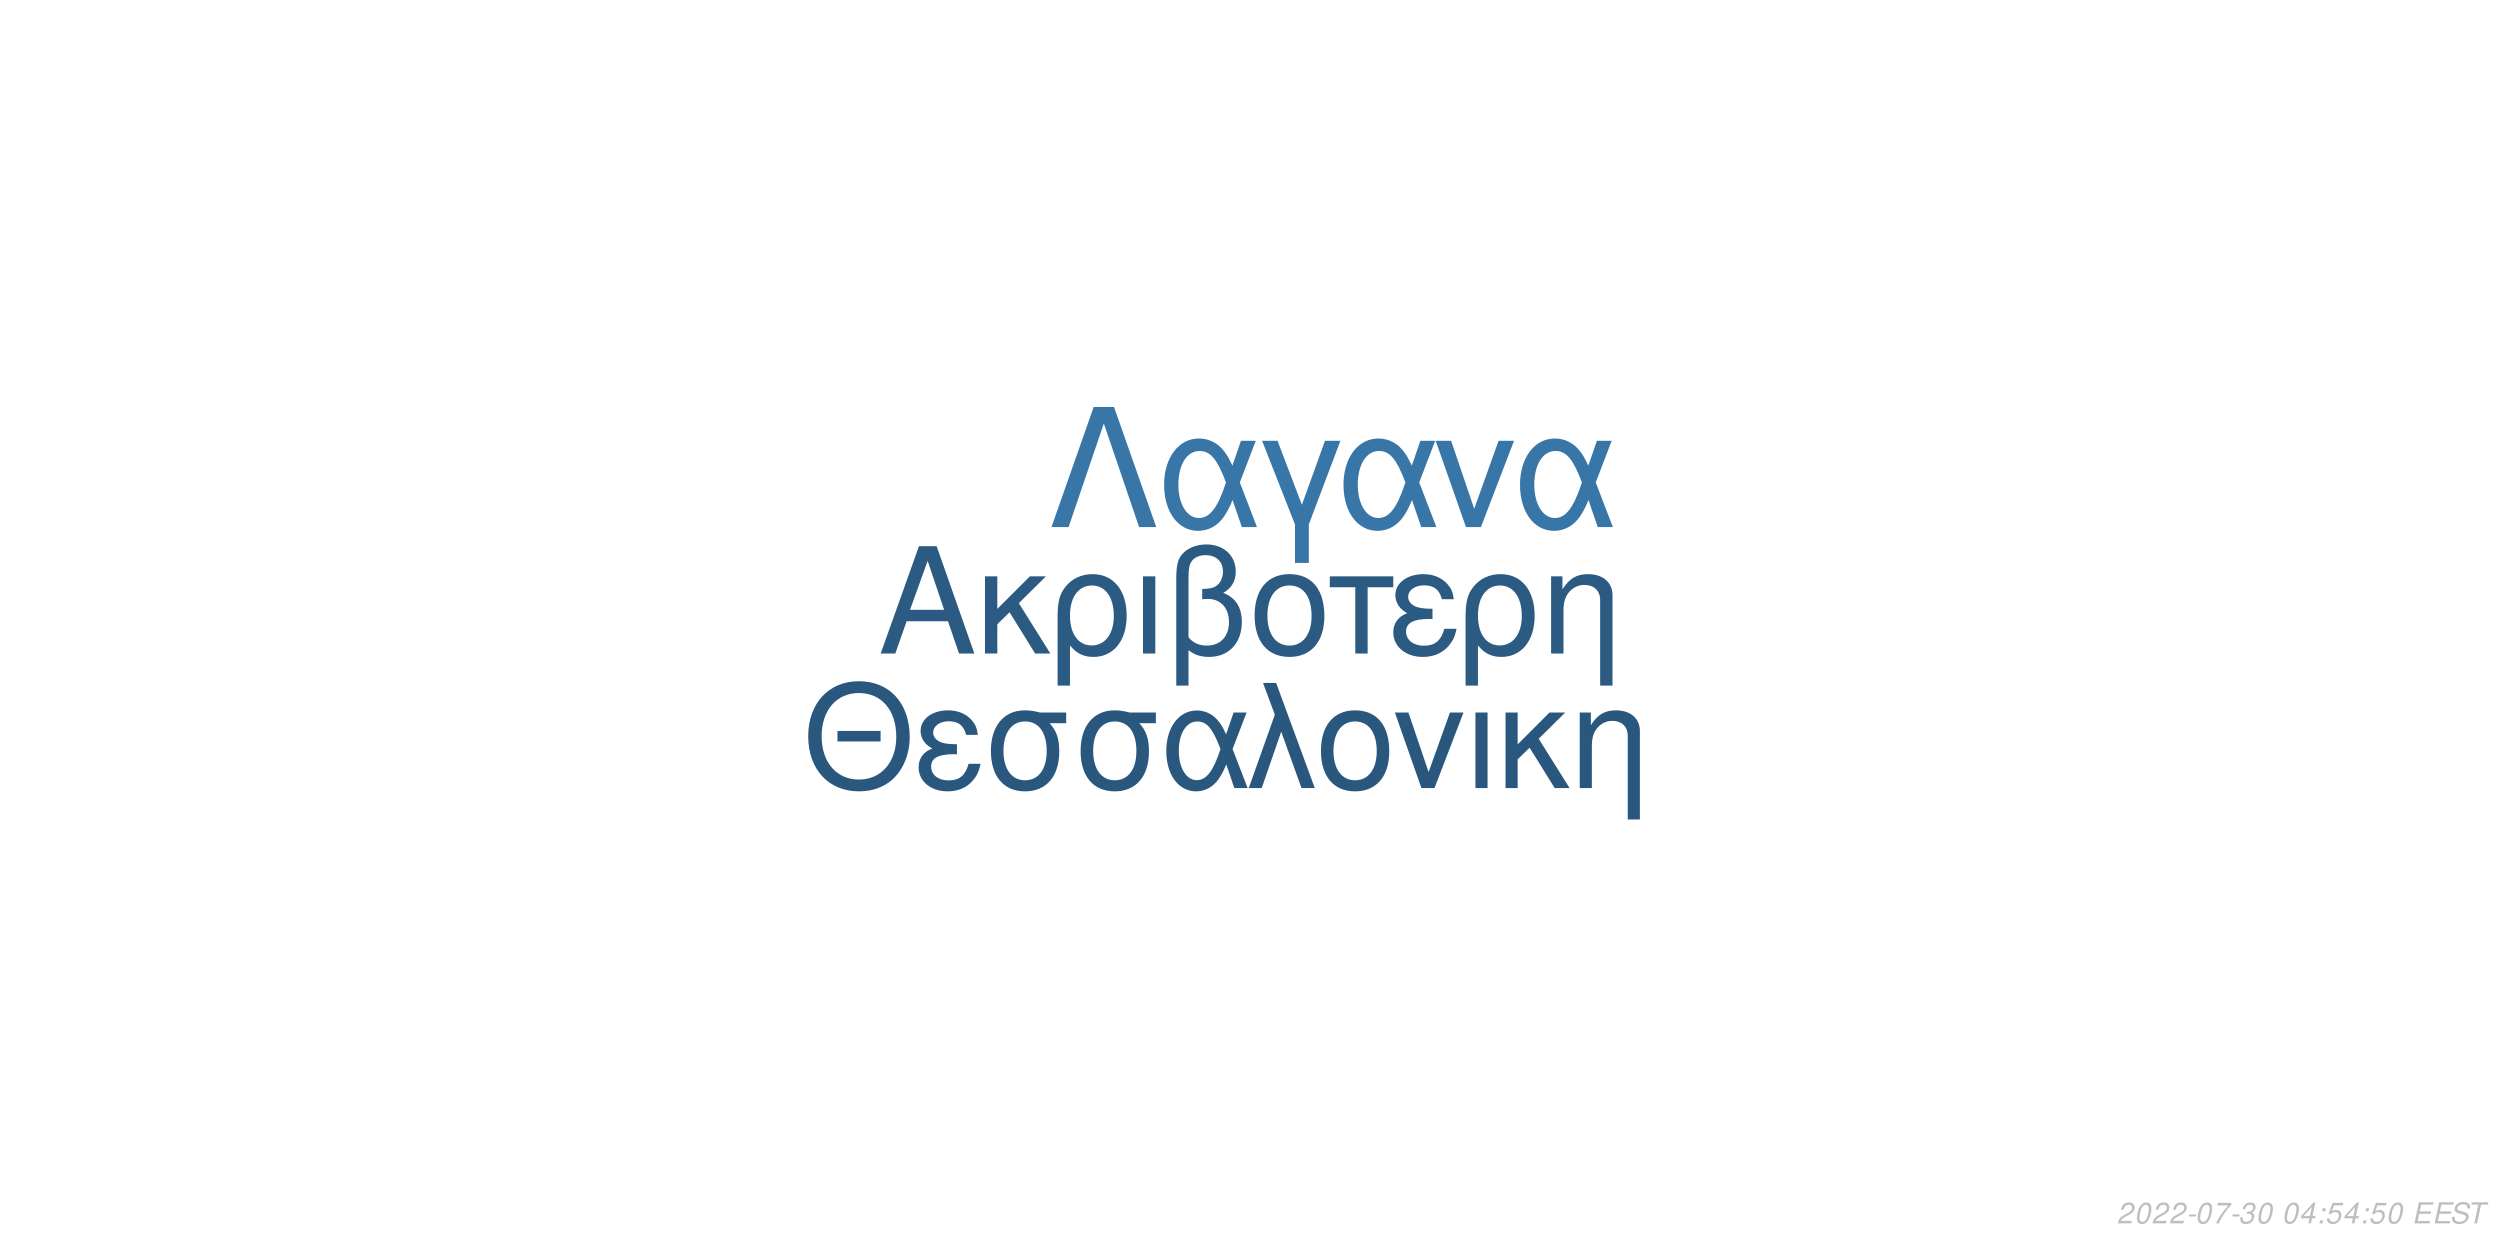
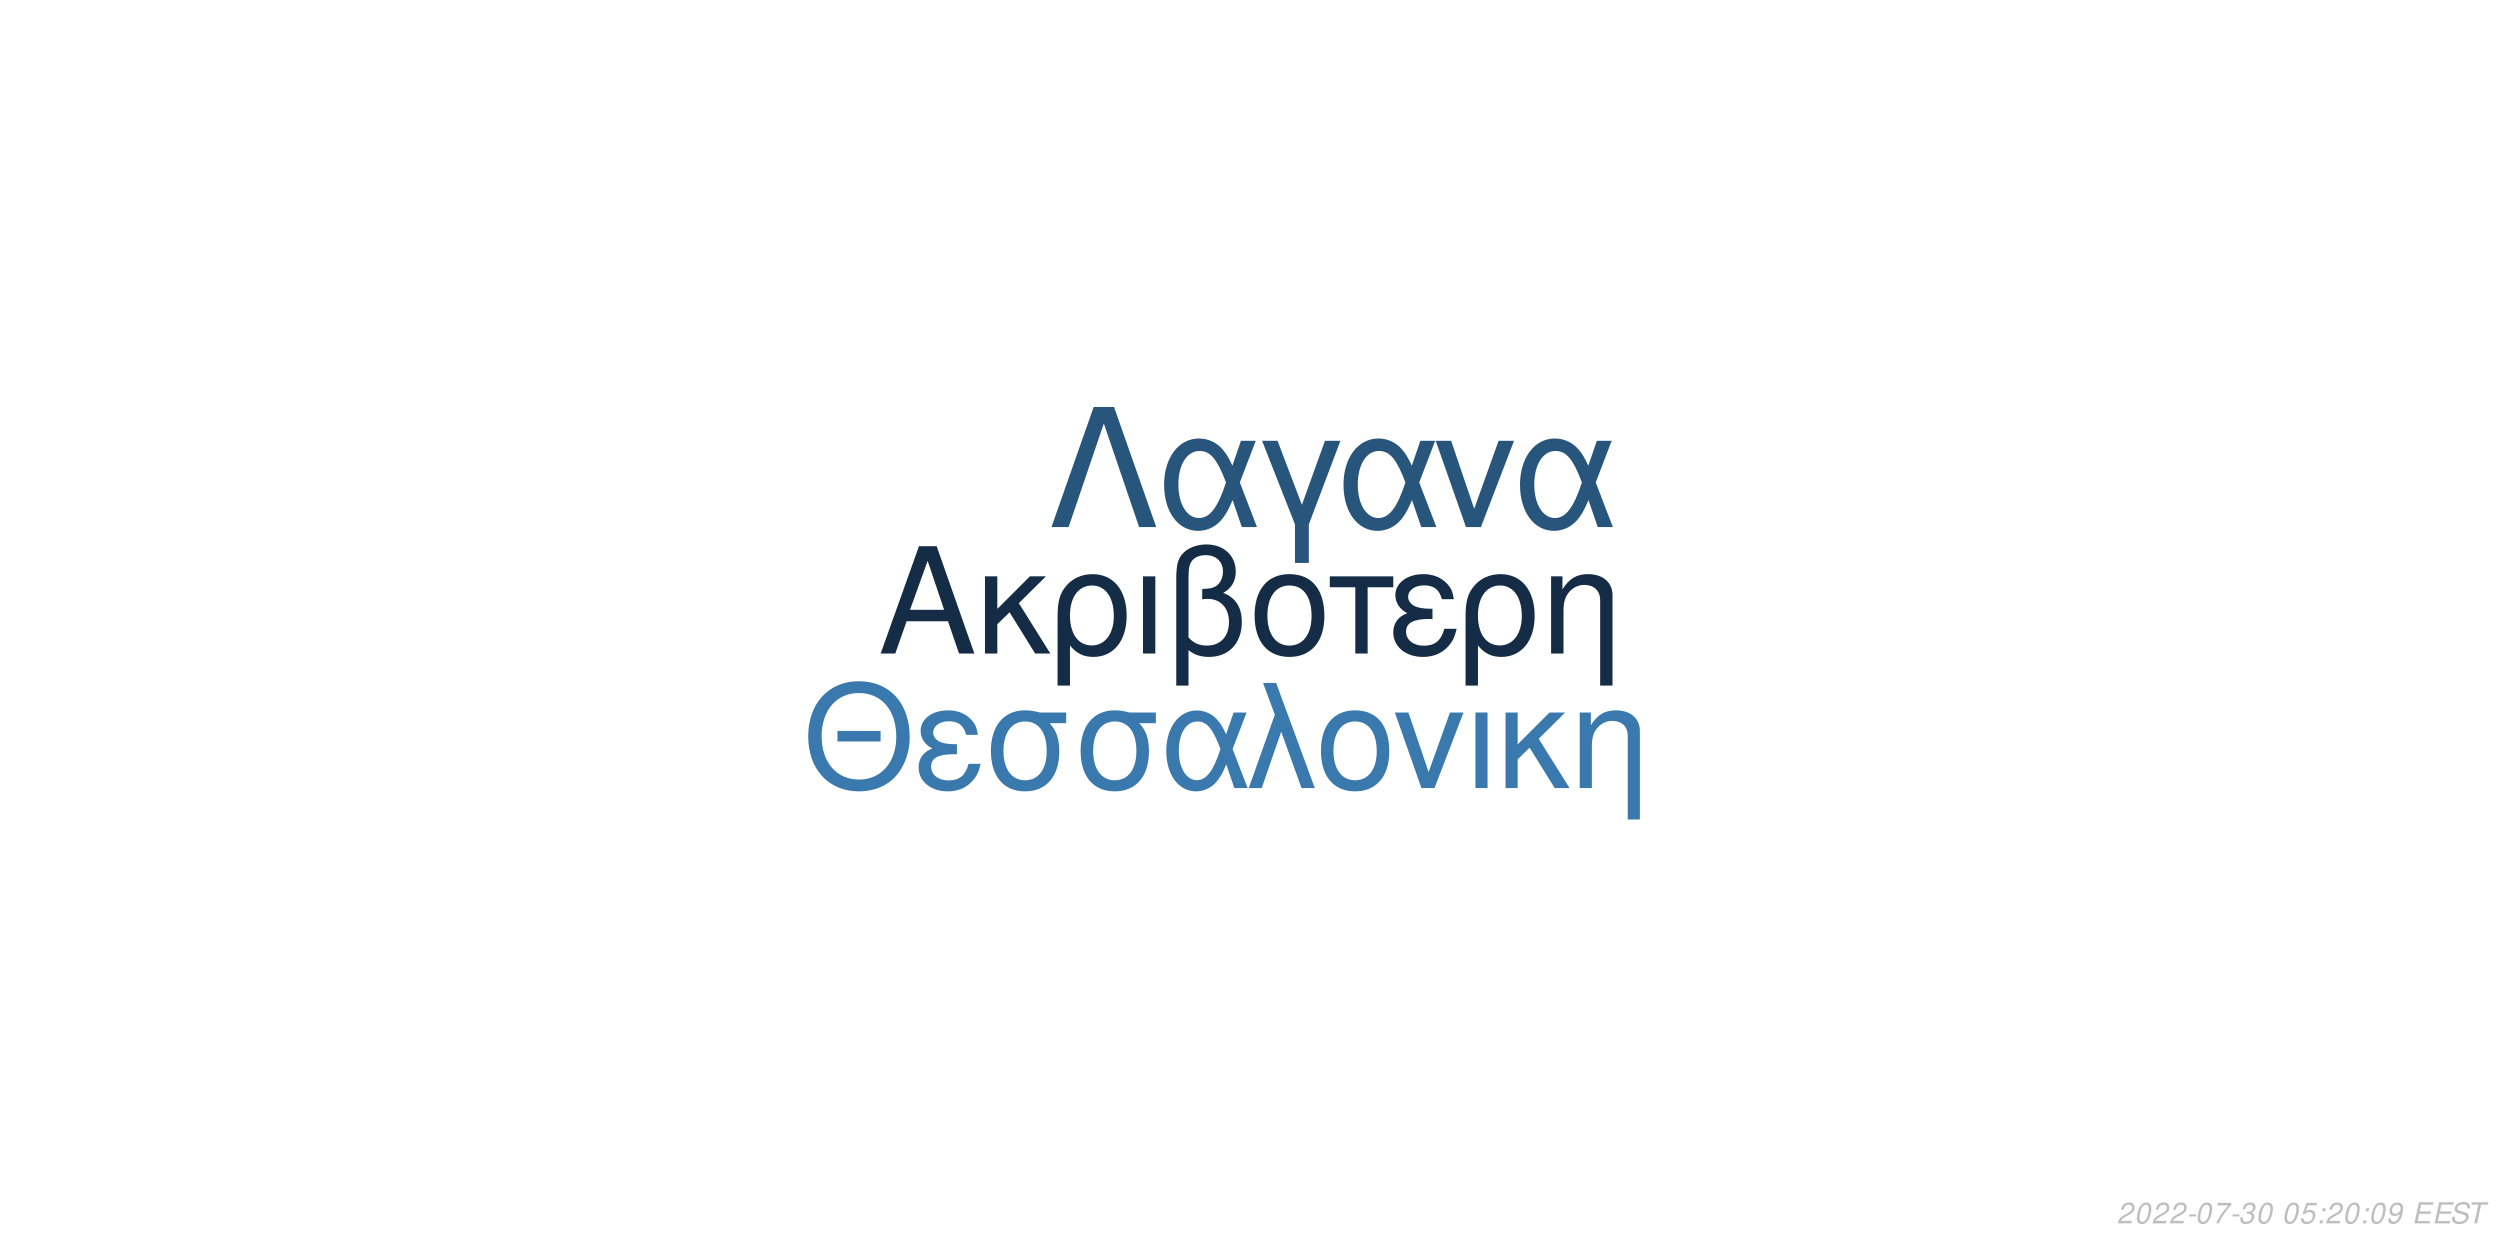
<svg xmlns="http://www.w3.org/2000/svg" xmlns:xlink="http://www.w3.org/1999/xlink" width="864pt" height="432pt" viewBox="0 0 864 432" version="1.1">
  <defs>
    <g>
      <symbol overflow="visible" id="glyph0-0">
        <path style="stroke:none;" d="" />
      </symbol>
      <symbol overflow="visible" id="glyph0-1">
        <path style="stroke:none;" d="M 24.125 -11.141 L 27.938 0 L 33.234 0 L 20.203 -37.094 L 14.094 -37.094 L 0.859 0 L 5.906 0 L 9.828 -11.141 Z M 22.797 -15.109 L 11 -15.109 L 17.094 -32.016 Z M 22.797 -15.109 " />
      </symbol>
      <symbol overflow="visible" id="glyph0-2">
        <path style="stroke:none;" d="M 7.172 -15.422 L 7.172 -26.672 L 2.906 -26.672 L 2.906 0 L 7.172 0 L 7.172 -10.125 L 11.406 -14.25 L 20.25 0 L 25.5 0 L 14.609 -17.406 L 23.969 -26.672 L 18.422 -26.672 Z M 7.172 -15.422 " />
      </symbol>
      <symbol overflow="visible" id="glyph0-3">
        <path style="stroke:none;" d="M 3 11.094 L 7.281 11.094 L 7.281 -2.797 C 9.516 -0.047 11.953 1.172 15.375 1.172 C 22.344 1.172 26.875 -4.422 26.875 -13.031 C 26.875 -21.891 22.297 -27.438 15.062 -27.438 C 11.297 -27.438 7.984 -25.906 5.797 -23.156 C 3.672 -20.516 3 -17.969 3 -12.359 Z M 14.906 -23.516 C 19.547 -23.516 22.438 -19.438 22.438 -12.922 C 22.438 -6.812 19.391 -2.797 14.812 -2.797 C 10.172 -2.797 7.281 -6.766 7.281 -13.125 C 7.281 -19.484 10.234 -23.516 14.906 -23.516 Z M 14.906 -23.516 " />
      </symbol>
      <symbol overflow="visible" id="glyph0-4">
        <path style="stroke:none;" d="M 3.516 0 L 7.781 0 L 7.781 -26.672 L 3.516 -26.672 Z M 3.516 0 " />
      </symbol>
      <symbol overflow="visible" id="glyph0-5">
        <path style="stroke:none;" d="M 4.016 11.094 L 8.25 11.094 L 8.25 -1.172 C 10.172 0.406 12.422 1.172 15.312 1.172 C 22.188 1.172 26.672 -3.609 26.672 -10.891 C 26.672 -15.984 24.578 -19.234 20.25 -20.969 C 23.109 -22.547 24.578 -25.031 24.578 -28.344 C 24.578 -33.844 20.406 -37.703 14.453 -37.703 C 10.938 -37.703 7.734 -36.391 6 -34.25 C 4.484 -32.422 4.016 -30.328 4.016 -25.391 Z M 8.25 -25.656 C 8.25 -29.359 8.5 -30.844 9.469 -32.062 C 10.375 -33.281 12.156 -34 14.094 -34 C 17.812 -34 20.156 -31.812 20.156 -28.297 C 20.156 -25.953 18.984 -23.812 17.297 -23.047 C 16.281 -22.547 15.469 -22.438 12.984 -22.297 L 12.984 -18.781 C 13.734 -18.828 14.344 -18.875 14.969 -18.875 C 19.344 -18.875 22.234 -15.719 22.234 -10.891 C 22.234 -5.906 19.281 -2.75 14.656 -2.75 C 11.953 -2.75 9.922 -3.609 8.25 -5.594 Z M 8.25 -25.656 " />
      </symbol>
      <symbol overflow="visible" id="glyph0-6">
        <path style="stroke:none;" d="M 14.094 -27.438 C 6.562 -27.438 2.094 -22.094 2.094 -13.125 C 2.094 -4.125 6.562 1.172 14.141 1.172 C 21.672 1.172 26.203 -4.172 26.203 -12.922 C 26.203 -22.188 21.828 -27.438 14.094 -27.438 Z M 14.141 -23.516 C 18.938 -23.516 21.781 -19.594 21.781 -12.984 C 21.781 -6.672 18.828 -2.75 14.141 -2.75 C 9.422 -2.75 6.516 -6.672 6.516 -13.125 C 6.516 -19.594 9.422 -23.516 14.141 -23.516 Z M 14.141 -23.516 " />
      </symbol>
      <symbol overflow="visible" id="glyph0-7">
        <path style="stroke:none;" d="M 7.891 0 L 12.156 0 L 12.156 -22.906 L 21.016 -22.906 L 21.016 -26.672 L -0.922 -26.672 L -0.922 -22.906 L 7.891 -22.906 Z M 7.891 0 " />
      </symbol>
      <symbol overflow="visible" id="glyph0-8">
        <path style="stroke:none;" d="M 14.562 -15.469 C 11.344 -15.469 9.562 -15.781 8.297 -16.438 C 6.922 -17.203 6.156 -18.328 6.156 -19.547 C 6.156 -21.891 8.453 -23.562 11.656 -23.562 C 15.062 -23.562 16.953 -22.094 17.812 -18.781 L 21.938 -18.781 C 21.578 -21.266 21.062 -22.5 19.797 -23.922 C 17.812 -26.203 14.906 -27.438 11.453 -27.438 C 5.797 -27.438 1.734 -24.375 1.734 -20.203 C 1.734 -17.609 3.156 -15.375 5.859 -13.938 C 2.797 -12.875 1.016 -10.484 1.016 -7.328 C 1.016 -2.391 5.297 1.172 11.25 1.172 C 14.969 1.172 17.906 -0.109 20.156 -2.641 C 21.578 -4.328 22.297 -5.797 22.906 -8.547 L 18.672 -8.547 C 17.5 -4.422 15.422 -2.703 11.609 -2.703 C 7.938 -2.703 5.438 -4.688 5.438 -7.578 C 5.438 -10.578 7.938 -11.953 13.484 -11.953 C 13.641 -11.953 14.094 -11.953 14.562 -11.906 Z M 14.562 -15.469 " />
      </symbol>
      <symbol overflow="visible" id="glyph0-9">
        <path style="stroke:none;" d="M 3.562 -26.672 L 3.562 0 L 7.844 0 L 7.844 -14.703 C 7.844 -17.906 8.5 -19.891 10.031 -21.531 C 11.406 -22.953 13.188 -23.719 15.062 -23.719 C 18.375 -23.719 20.516 -21.672 20.516 -18.469 L 20.516 11.094 L 24.781 11.094 L 24.781 -20.156 C 24.781 -24.578 21.469 -27.438 16.328 -27.438 C 12.359 -27.438 9.828 -25.906 7.484 -22.188 L 7.484 -26.672 Z M 3.562 -26.672 " />
      </symbol>
      <symbol overflow="visible" id="glyph1-0">
        <path style="stroke:none;" d="" />
      </symbol>
      <symbol overflow="visible" id="glyph1-1">
        <path style="stroke:none;" d="M 26.859 -19.734 L 11.953 -19.734 L 11.953 -16.094 L 26.859 -16.094 Z M 19.328 -36.922 C 8.922 -36.922 1.844 -29.25 1.844 -17.891 C 1.844 -6.484 8.875 1.141 19.391 1.141 C 23.812 1.141 27.703 -0.203 30.641 -2.688 C 34.578 -6.031 36.922 -11.656 36.922 -17.594 C 36.922 -29.297 30 -36.922 19.328 -36.922 Z M 19.328 -32.844 C 27.203 -32.844 32.281 -26.906 32.281 -17.688 C 32.281 -8.922 27.062 -2.938 19.391 -2.938 C 11.609 -2.938 6.484 -8.922 6.484 -17.891 C 6.484 -26.859 11.609 -32.844 19.328 -32.844 Z M 19.328 -32.844 " />
      </symbol>
      <symbol overflow="visible" id="glyph1-2">
        <path style="stroke:none;" d="M 14.25 -15.141 C 11.109 -15.141 9.375 -15.453 8.125 -16.094 C 6.781 -16.844 6.031 -17.938 6.031 -19.141 C 6.031 -21.422 8.266 -23.078 11.406 -23.078 C 14.75 -23.078 16.594 -21.625 17.438 -18.391 L 21.469 -18.391 C 21.125 -20.828 20.625 -22.031 19.391 -23.422 C 17.438 -25.656 14.594 -26.859 11.219 -26.859 C 5.688 -26.859 1.688 -23.875 1.688 -19.781 C 1.688 -17.234 3.094 -15.047 5.734 -13.656 C 2.734 -12.609 1 -10.266 1 -7.172 C 1 -2.344 5.188 1.141 11.016 1.141 C 14.656 1.141 17.547 -0.094 19.734 -2.594 C 21.125 -4.234 21.828 -5.688 22.422 -8.375 L 18.281 -8.375 C 17.141 -4.328 15.094 -2.641 11.359 -2.641 C 7.766 -2.641 5.328 -4.578 5.328 -7.422 C 5.328 -10.359 7.766 -11.703 13.203 -11.703 C 13.359 -11.703 13.797 -11.703 14.25 -11.656 Z M 14.25 -15.141 " />
      </symbol>
      <symbol overflow="visible" id="glyph1-3">
        <path style="stroke:none;" d="M 29 -26.109 L 19.938 -26.109 C 17.594 -26.703 16.438 -26.859 14.703 -26.859 C 7.469 -26.859 2.984 -21.469 2.984 -12.859 C 2.984 -4.031 7.375 1.141 14.797 1.141 C 22.172 1.141 26.609 -4.078 26.609 -12.656 C 26.609 -17.047 25.656 -19.828 23.266 -22.422 L 29 -22.422 Z M 14.797 -23.016 C 19.531 -23.016 22.266 -19.234 22.266 -12.75 C 22.266 -6.531 19.438 -2.688 14.797 -2.688 C 10.172 -2.688 7.328 -6.531 7.328 -12.859 C 7.328 -19.188 10.172 -23.016 14.797 -23.016 Z M 14.797 -23.016 " />
      </symbol>
      <symbol overflow="visible" id="glyph1-4">
        <path style="stroke:none;" d="M 29.344 -26.109 L 24.859 -26.109 L 22.266 -18.578 C 21.125 -21.031 20.484 -22.125 19.328 -23.469 C 17.547 -25.609 14.906 -26.812 12.156 -26.812 C 5.984 -26.812 1.594 -20.984 1.594 -12.812 C 1.594 -4.578 5.828 1.141 11.906 1.141 C 14.953 1.141 17.734 -0.344 19.625 -3.047 C 20.672 -4.531 21.281 -5.688 22.328 -8.172 L 25.109 0 L 29.703 0 L 24.516 -13.5 Z M 20.328 -13.5 C 17.891 -5.922 15.453 -2.734 12.156 -2.734 C 8.516 -2.734 5.922 -6.922 5.922 -12.812 C 5.922 -18.938 8.516 -23.016 12.359 -23.016 C 15.594 -23.016 17.688 -20.531 20.328 -13.5 Z M 20.328 -13.5 " />
      </symbol>
      <symbol overflow="visible" id="glyph1-5">
        <path style="stroke:none;" d="M 1.094 0 L 5.578 0 L 12.312 -19.484 L 19.328 0 L 23.922 0 L 10.562 -36.328 L 6.031 -36.328 L 10.109 -25.359 Z M 1.094 0 " />
      </symbol>
      <symbol overflow="visible" id="glyph1-6">
        <path style="stroke:none;" d="M 13.797 -26.859 C 6.422 -26.859 2.047 -21.625 2.047 -12.859 C 2.047 -4.031 6.422 1.141 13.859 1.141 C 21.234 1.141 25.656 -4.078 25.656 -12.656 C 25.656 -21.719 21.375 -26.859 13.797 -26.859 Z M 13.859 -23.016 C 18.531 -23.016 21.328 -19.188 21.328 -12.703 C 21.328 -6.531 18.438 -2.688 13.859 -2.688 C 9.219 -2.688 6.375 -6.531 6.375 -12.859 C 6.375 -19.188 9.219 -23.016 13.859 -23.016 Z M 13.859 -23.016 " />
      </symbol>
      <symbol overflow="visible" id="glyph1-7">
        <path style="stroke:none;" d="M 14.297 0 L 24.312 -26.109 L 19.625 -26.109 L 12.25 -5.531 L 5.281 -26.109 L 0.594 -26.109 L 9.766 0 Z M 14.297 0 " />
      </symbol>
      <symbol overflow="visible" id="glyph1-8">
        <path style="stroke:none;" d="M 3.438 0 L 7.625 0 L 7.625 -26.109 L 3.438 -26.109 Z M 3.438 0 " />
      </symbol>
      <symbol overflow="visible" id="glyph1-9">
        <path style="stroke:none;" d="M 7.031 -15.094 L 7.031 -26.109 L 2.844 -26.109 L 2.844 0 L 7.031 0 L 7.031 -9.922 L 11.156 -13.953 L 19.828 0 L 24.969 0 L 14.297 -17.047 L 23.469 -26.109 L 18.031 -26.109 Z M 7.031 -15.094 " />
      </symbol>
      <symbol overflow="visible" id="glyph1-10">
        <path style="stroke:none;" d="M 3.484 -26.109 L 3.484 0 L 7.672 0 L 7.672 -14.406 C 7.672 -17.547 8.328 -19.484 9.812 -21.078 C 11.156 -22.469 12.906 -23.219 14.75 -23.219 C 17.984 -23.219 20.078 -21.234 20.078 -18.094 L 20.078 10.859 L 24.266 10.859 L 24.266 -19.734 C 24.266 -24.062 21.031 -26.859 16 -26.859 C 12.109 -26.859 9.609 -25.359 7.328 -21.719 L 7.328 -26.109 Z M 3.484 -26.109 " />
      </symbol>
      <symbol overflow="visible" id="glyph2-0">
        <path style="stroke:none;" d="" />
      </symbol>
      <symbol overflow="visible" id="glyph2-1">
        <path style="stroke:none;" d="M 22.531 -41.484 L 15.484 -41.484 L 0.906 0 L 6.828 0 L 19 -35.797 L 31.188 0 L 37.109 0 Z M 22.531 -41.484 " />
      </symbol>
      <symbol overflow="visible" id="glyph2-2">
        <path style="stroke:none;" d="M 33.516 -29.812 L 28.391 -29.812 L 25.438 -21.219 C 24.125 -24.016 23.391 -25.266 22.078 -26.797 C 20.031 -29.25 17.016 -30.609 13.891 -30.609 C 6.828 -30.609 1.828 -23.953 1.828 -14.625 C 1.828 -5.234 6.656 1.312 13.594 1.312 C 17.078 1.312 20.266 -0.391 22.422 -3.469 C 23.609 -5.172 24.297 -6.484 25.5 -9.328 L 28.688 0 L 33.922 0 L 28 -15.422 Z M 23.219 -15.422 C 20.422 -6.766 17.641 -3.125 13.891 -3.125 C 9.734 -3.125 6.766 -7.906 6.766 -14.625 C 6.766 -21.625 9.734 -26.297 14.109 -26.297 C 17.812 -26.297 20.203 -23.453 23.219 -15.422 Z M 23.219 -15.422 " />
      </symbol>
      <symbol overflow="visible" id="glyph2-3">
        <path style="stroke:none;" d="M 12.062 12.406 L 16.844 12.406 L 16.844 -0.906 L 27.766 -29.812 L 22.422 -29.812 L 14.453 -7.688 L 6.031 -29.812 L 0.688 -29.812 L 12.062 -0.906 Z M 12.062 12.406 " />
      </symbol>
      <symbol overflow="visible" id="glyph2-4">
        <path style="stroke:none;" d="M 16.328 0 L 27.766 -29.812 L 22.422 -29.812 L 14 -6.312 L 6.031 -29.812 L 0.688 -29.812 L 11.156 0 Z M 16.328 0 " />
      </symbol>
      <symbol overflow="visible" id="glyph3-0">
        <path style="stroke:none;" d="" />
      </symbol>
      <symbol overflow="visible" id="glyph3-1">
        <path style="stroke:none;" d="M 5.234 -0.875 L 1.469 -0.875 C 1.641 -1.375 2.203 -1.891 3.109 -2.344 L 4.234 -2.938 C 5.562 -3.625 6.219 -4.469 6.219 -5.484 C 6.219 -5.938 6.062 -6.359 5.797 -6.656 C 5.469 -7.047 4.984 -7.234 4.312 -7.234 C 2.766 -7.234 1.891 -6.453 1.484 -4.734 L 2.375 -4.734 C 2.484 -5.188 2.609 -5.484 2.797 -5.75 C 3.094 -6.203 3.609 -6.453 4.188 -6.453 C 4.891 -6.453 5.344 -6.031 5.344 -5.375 C 5.344 -4.703 4.859 -4.094 4.016 -3.656 L 2.984 -3.125 C 1.234 -2.188 0.797 -1.656 0.344 -0.016 L 5.047 -0.016 Z M 5.234 -0.875 " />
      </symbol>
      <symbol overflow="visible" id="glyph3-2">
        <path style="stroke:none;" d="M 4.203 -7.234 C 3.375 -7.234 2.688 -6.812 2.125 -5.984 C 1.484 -5.047 0.984 -3.188 0.984 -1.734 C 0.984 -1.109 1.172 -0.562 1.484 -0.266 C 1.797 0.047 2.281 0.234 2.766 0.234 C 3.625 0.234 4.281 -0.156 4.859 -1.016 C 5.516 -1.953 6 -3.797 6 -5.266 C 6 -6.5 5.328 -7.234 4.203 -7.234 Z M 4.094 -6.453 C 4.734 -6.453 5.125 -5.984 5.125 -5.156 C 5.125 -4.203 4.781 -2.625 4.406 -1.812 C 3.984 -0.938 3.516 -0.547 2.875 -0.547 C 2.25 -0.547 1.875 -1.031 1.875 -1.828 C 1.875 -2.797 2.203 -4.344 2.594 -5.203 C 2.984 -6.047 3.453 -6.453 4.094 -6.453 Z M 4.094 -6.453 " />
      </symbol>
      <symbol overflow="visible" id="glyph3-3">
        <path style="stroke:none;" d="M 3.516 -3.125 L 1.125 -3.125 L 0.969 -2.406 L 3.359 -2.406 Z M 3.516 -3.125 " />
      </symbol>
      <symbol overflow="visible" id="glyph3-4">
        <path style="stroke:none;" d="M 6.703 -7.094 L 1.953 -7.094 L 1.766 -6.219 L 5.594 -6.219 C 3.344 -3.688 2.266 -2.109 1.375 0 L 2.344 0 C 3.031 -1.906 4.828 -4.594 6.547 -6.281 Z M 6.703 -7.094 " />
      </symbol>
      <symbol overflow="visible" id="glyph3-5">
        <path style="stroke:none;" d="M 2.922 -3.312 C 3.125 -3.344 3.234 -3.344 3.375 -3.344 C 4.203 -3.344 4.688 -3 4.688 -2.406 C 4.688 -1.312 3.906 -0.547 2.781 -0.547 C 2.047 -0.547 1.594 -0.938 1.594 -1.562 C 1.594 -1.719 1.609 -1.844 1.656 -2.094 L 0.766 -2.094 C 0.734 -1.797 0.719 -1.641 0.719 -1.469 C 0.719 -0.375 1.406 0.234 2.641 0.234 C 3.547 0.234 4.297 -0.078 4.812 -0.656 C 5.266 -1.156 5.562 -1.875 5.562 -2.547 C 5.562 -3.125 5.344 -3.453 4.797 -3.734 C 5.641 -4.234 6.016 -4.844 6.016 -5.734 C 6.016 -6.656 5.312 -7.234 4.203 -7.234 C 3.375 -7.234 2.672 -6.938 2.188 -6.375 C 1.891 -6.031 1.703 -5.641 1.516 -4.906 L 2.391 -4.906 C 2.5 -5.359 2.594 -5.594 2.734 -5.812 C 3.047 -6.234 3.516 -6.453 4.078 -6.453 C 4.734 -6.453 5.141 -6.125 5.141 -5.578 C 5.141 -5.188 5.016 -4.797 4.797 -4.547 C 4.516 -4.234 4 -4.062 3.266 -4.062 L 3.078 -4.062 Z M 2.922 -3.312 " />
      </symbol>
      <symbol overflow="visible" id="glyph3-6">
        <path style="stroke:none;" d="" />
      </symbol>
      <symbol overflow="visible" id="glyph3-7">
-         <path style="stroke:none;" d="M 3.625 -1.75 L 3.266 0 L 4.141 0 L 4.516 -1.75 L 5.562 -1.75 L 5.734 -2.531 L 4.688 -2.531 L 5.688 -7.234 L 5.016 -7.234 L 0.844 -2.672 L 0.641 -1.75 Z M 3.797 -2.531 L 1.594 -2.531 L 4.469 -5.703 Z M 3.797 -2.531 " />
+         <path style="stroke:none;" d="M 6.297 -7.094 L 2.594 -7.094 L 1.234 -3.234 L 2.047 -3.234 C 2.656 -3.766 2.938 -3.906 3.531 -3.906 C 4.328 -3.906 4.797 -3.453 4.797 -2.688 C 4.797 -1.438 3.969 -0.547 2.828 -0.547 C 2.031 -0.547 1.609 -0.938 1.578 -1.734 L 0.703 -1.734 L 0.703 -1.516 C 0.703 -0.938 0.844 -0.547 1.188 -0.266 C 1.562 0.062 2.078 0.234 2.703 0.234 C 3.656 0.234 4.391 -0.156 4.984 -0.922 C 5.422 -1.5 5.672 -2.234 5.672 -2.953 C 5.672 -4 4.938 -4.672 3.812 -4.672 C 3.328 -4.672 2.906 -4.547 2.406 -4.234 L 3.109 -6.219 L 6.109 -6.219 Z M 6.297 -7.094 " />
      </symbol>
      <symbol overflow="visible" id="glyph3-8">
        <path style="stroke:none;" d="M 2.359 -1.031 L 1.312 -1.031 L 1.094 0 L 2.141 0 Z M 3.266 -5.234 L 2.219 -5.234 L 2 -4.203 L 3.047 -4.203 Z M 3.266 -5.234 " />
      </symbol>
      <symbol overflow="visible" id="glyph3-9">
-         <path style="stroke:none;" d="M 6.297 -7.094 L 2.594 -7.094 L 1.234 -3.234 L 2.047 -3.234 C 2.656 -3.766 2.938 -3.906 3.531 -3.906 C 4.328 -3.906 4.797 -3.453 4.797 -2.688 C 4.797 -1.438 3.969 -0.547 2.828 -0.547 C 2.031 -0.547 1.609 -0.938 1.578 -1.734 L 0.703 -1.734 L 0.703 -1.516 C 0.703 -0.938 0.844 -0.547 1.188 -0.266 C 1.562 0.062 2.078 0.234 2.703 0.234 C 3.656 0.234 4.391 -0.156 4.984 -0.922 C 5.422 -1.5 5.672 -2.234 5.672 -2.953 C 5.672 -4 4.938 -4.672 3.812 -4.672 C 3.328 -4.672 2.906 -4.547 2.406 -4.234 L 3.109 -6.219 L 6.109 -6.219 Z M 6.297 -7.094 " />
+         <path style="stroke:none;" d="M 0.844 -1.656 C 0.844 -1.547 0.844 -1.438 0.844 -1.375 C 0.844 -0.406 1.531 0.234 2.578 0.234 C 3.203 0.234 3.766 0.016 4.297 -0.438 C 4.938 -1 5.312 -1.656 5.594 -2.719 C 5.844 -3.672 6.016 -4.766 6.016 -5.375 C 6.016 -5.844 5.844 -6.328 5.547 -6.656 C 5.203 -7.031 4.703 -7.234 4.062 -7.234 C 2.516 -7.234 1.297 -5.938 1.297 -4.266 C 1.297 -3.203 1.984 -2.547 3.047 -2.547 C 3.484 -2.547 3.953 -2.672 4.281 -2.891 C 4.406 -2.984 4.547 -3.078 4.828 -3.344 C 4.438 -1.484 3.703 -0.547 2.703 -0.547 C 2.109 -0.547 1.719 -0.938 1.719 -1.547 L 1.719 -1.656 Z M 3.953 -6.453 C 4.625 -6.453 5.141 -5.953 5.141 -5.281 C 5.141 -4.188 4.312 -3.312 3.297 -3.312 C 2.594 -3.312 2.172 -3.734 2.172 -4.453 C 2.172 -5.562 2.984 -6.453 3.953 -6.453 Z M 3.953 -6.453 " />
      </symbol>
      <symbol overflow="visible" id="glyph3-10">
        <path style="stroke:none;" d="M 2.547 -3.312 L 6.5 -3.312 L 6.688 -4.141 L 2.719 -4.141 L 3.219 -6.469 L 7.344 -6.469 L 7.516 -7.297 L 2.453 -7.297 L 0.906 0 L 6.125 0 L 6.297 -0.812 L 2.016 -0.812 Z M 2.547 -3.312 " />
      </symbol>
      <symbol overflow="visible" id="glyph3-11">
        <path style="stroke:none;" d="M 7.062 -5.156 C 7.125 -5.438 7.141 -5.562 7.141 -5.703 C 7.141 -6.156 6.938 -6.594 6.594 -6.891 C 6.188 -7.25 5.656 -7.406 4.875 -7.406 C 3.844 -7.406 3.047 -7.125 2.5 -6.562 C 2.094 -6.141 1.781 -5.438 1.781 -4.922 C 1.781 -4.297 2.219 -3.766 2.891 -3.562 L 4.594 -3.094 C 5.406 -2.859 5.734 -2.578 5.734 -2.094 C 5.734 -1.781 5.547 -1.406 5.266 -1.141 C 4.844 -0.766 4.266 -0.578 3.453 -0.578 C 2.328 -0.578 1.812 -0.984 1.812 -1.906 C 1.812 -2.047 1.812 -2.125 1.844 -2.312 L 0.984 -2.312 C 0.906 -2.062 0.891 -1.906 0.891 -1.688 C 0.891 -0.484 1.797 0.234 3.297 0.234 C 4.359 0.234 5.234 -0.062 5.812 -0.609 C 6.344 -1.078 6.688 -1.797 6.688 -2.375 C 6.688 -2.641 6.609 -2.906 6.453 -3.156 C 6.234 -3.5 5.938 -3.703 5.469 -3.828 L 3.75 -4.312 C 2.984 -4.547 2.734 -4.734 2.734 -5.188 C 2.734 -5.547 2.875 -5.844 3.188 -6.109 C 3.547 -6.438 4.031 -6.594 4.703 -6.594 C 5.266 -6.594 5.688 -6.484 5.906 -6.297 C 6.094 -6.125 6.219 -5.797 6.219 -5.516 C 6.219 -5.422 6.203 -5.344 6.188 -5.156 Z M 7.062 -5.156 " />
      </symbol>
      <symbol overflow="visible" id="glyph3-12">
        <path style="stroke:none;" d="M 4.938 -6.469 L 7.312 -6.469 L 7.484 -7.297 L 1.75 -7.297 L 1.578 -6.469 L 3.984 -6.469 L 2.609 0 L 3.547 0 Z M 4.938 -6.469 " />
      </symbol>
    </g>
  </defs>
  <g id="surface1">
    <rect x="0" y="0" width="864" height="432" style="fill:rgb(100%,100%,100%);fill-opacity:1;stroke:none;" />
-     <g style="fill:rgb(16.863%,35.294%,50.98%);fill-opacity:1;">
+     <g style="fill:rgb(7.843%,17.255%,27.059%);fill-opacity:1;">
      <use xlink:href="#glyph0-1" x="303.5" y="225.861" />
      <use xlink:href="#glyph0-2" x="337.5" y="225.861" />
      <use xlink:href="#glyph0-3" x="362.5" y="225.861" />
      <use xlink:href="#glyph0-4" x="391.5" y="225.861" />
      <use xlink:href="#glyph0-5" x="402.5" y="225.861" />
      <use xlink:href="#glyph0-6" x="431.5" y="225.861" />
      <use xlink:href="#glyph0-7" x="460.5" y="225.861" />
      <use xlink:href="#glyph0-8" x="480.5" y="225.861" />
      <use xlink:href="#glyph0-3" x="503.5" y="225.861" />
      <use xlink:href="#glyph0-9" x="532.5" y="225.861" />
    </g>
-     <g style="fill:rgb(16.078%,34.118%,49.412%);fill-opacity:1;">
+     <g style="fill:rgb(22.745%,47.451%,67.843%);fill-opacity:1;">
      <use xlink:href="#glyph1-1" x="277.473" y="272.354" />
      <use xlink:href="#glyph1-2" x="316.473" y="272.354" />
      <use xlink:href="#glyph1-3" x="339.473" y="272.354" />
      <use xlink:href="#glyph1-3" x="370.473" y="272.354" />
      <use xlink:href="#glyph1-4" x="401.473" y="272.354" />
      <use xlink:href="#glyph1-5" x="430.473" y="272.354" />
      <use xlink:href="#glyph1-6" x="454.473" y="272.354" />
      <use xlink:href="#glyph1-7" x="481.473" y="272.354" />
      <use xlink:href="#glyph1-8" x="506.473" y="272.354" />
      <use xlink:href="#glyph1-9" x="517.473" y="272.354" />
      <use xlink:href="#glyph1-10" x="542.473" y="272.354" />
    </g>
-     <g style="fill:rgb(22.353%,46.275%,65.882%);fill-opacity:1;">
+     <g style="fill:rgb(15.686%,33.333%,48.235%);fill-opacity:1;">
      <use xlink:href="#glyph2-1" x="362.484" y="182.152" />
      <use xlink:href="#glyph2-2" x="400.484" y="182.152" />
      <use xlink:href="#glyph2-3" x="435.484" y="182.152" />
      <use xlink:href="#glyph2-2" x="462.484" y="182.152" />
      <use xlink:href="#glyph2-4" x="495.484" y="182.152" />
      <use xlink:href="#glyph2-2" x="523.484" y="182.152" />
    </g>
    <g style="fill:rgb(74.51%,74.51%,74.51%);fill-opacity:1;">
      <use xlink:href="#glyph3-1" x="731.52" y="422.81" />
      <use xlink:href="#glyph3-2" x="737.52" y="422.81" />
      <use xlink:href="#glyph3-1" x="743.52" y="422.81" />
      <use xlink:href="#glyph3-1" x="749.52" y="422.81" />
      <use xlink:href="#glyph3-3" x="755.52" y="422.81" />
      <use xlink:href="#glyph3-2" x="758.52" y="422.81" />
      <use xlink:href="#glyph3-4" x="764.52" y="422.81" />
      <use xlink:href="#glyph3-3" x="770.52" y="422.81" />
      <use xlink:href="#glyph3-5" x="773.52" y="422.81" />
      <use xlink:href="#glyph3-2" x="779.52" y="422.81" />
      <use xlink:href="#glyph3-6" x="785.52" y="422.81" />
      <use xlink:href="#glyph3-2" x="788.52" y="422.81" />
      <use xlink:href="#glyph3-7" x="794.52" y="422.81" />
      <use xlink:href="#glyph3-8" x="800.52" y="422.81" />
-       <use xlink:href="#glyph3-9" x="803.52" y="422.81" />
-       <use xlink:href="#glyph3-7" x="809.52" y="422.81" />
+       <use xlink:href="#glyph3-1" x="803.52" y="422.81" />
+       <use xlink:href="#glyph3-2" x="809.52" y="422.81" />
      <use xlink:href="#glyph3-8" x="815.52" y="422.81" />
-       <use xlink:href="#glyph3-9" x="818.52" y="422.81" />
-       <use xlink:href="#glyph3-2" x="824.52" y="422.81" />
+       <use xlink:href="#glyph3-2" x="818.52" y="422.81" />
+       <use xlink:href="#glyph3-9" x="824.52" y="422.81" />
      <use xlink:href="#glyph3-6" x="830.52" y="422.81" />
      <use xlink:href="#glyph3-10" x="833.52" y="422.81" />
      <use xlink:href="#glyph3-10" x="840.52" y="422.81" />
      <use xlink:href="#glyph3-11" x="846.52" y="422.81" />
      <use xlink:href="#glyph3-12" x="852.52" y="422.81" />
    </g>
  </g>
</svg>
